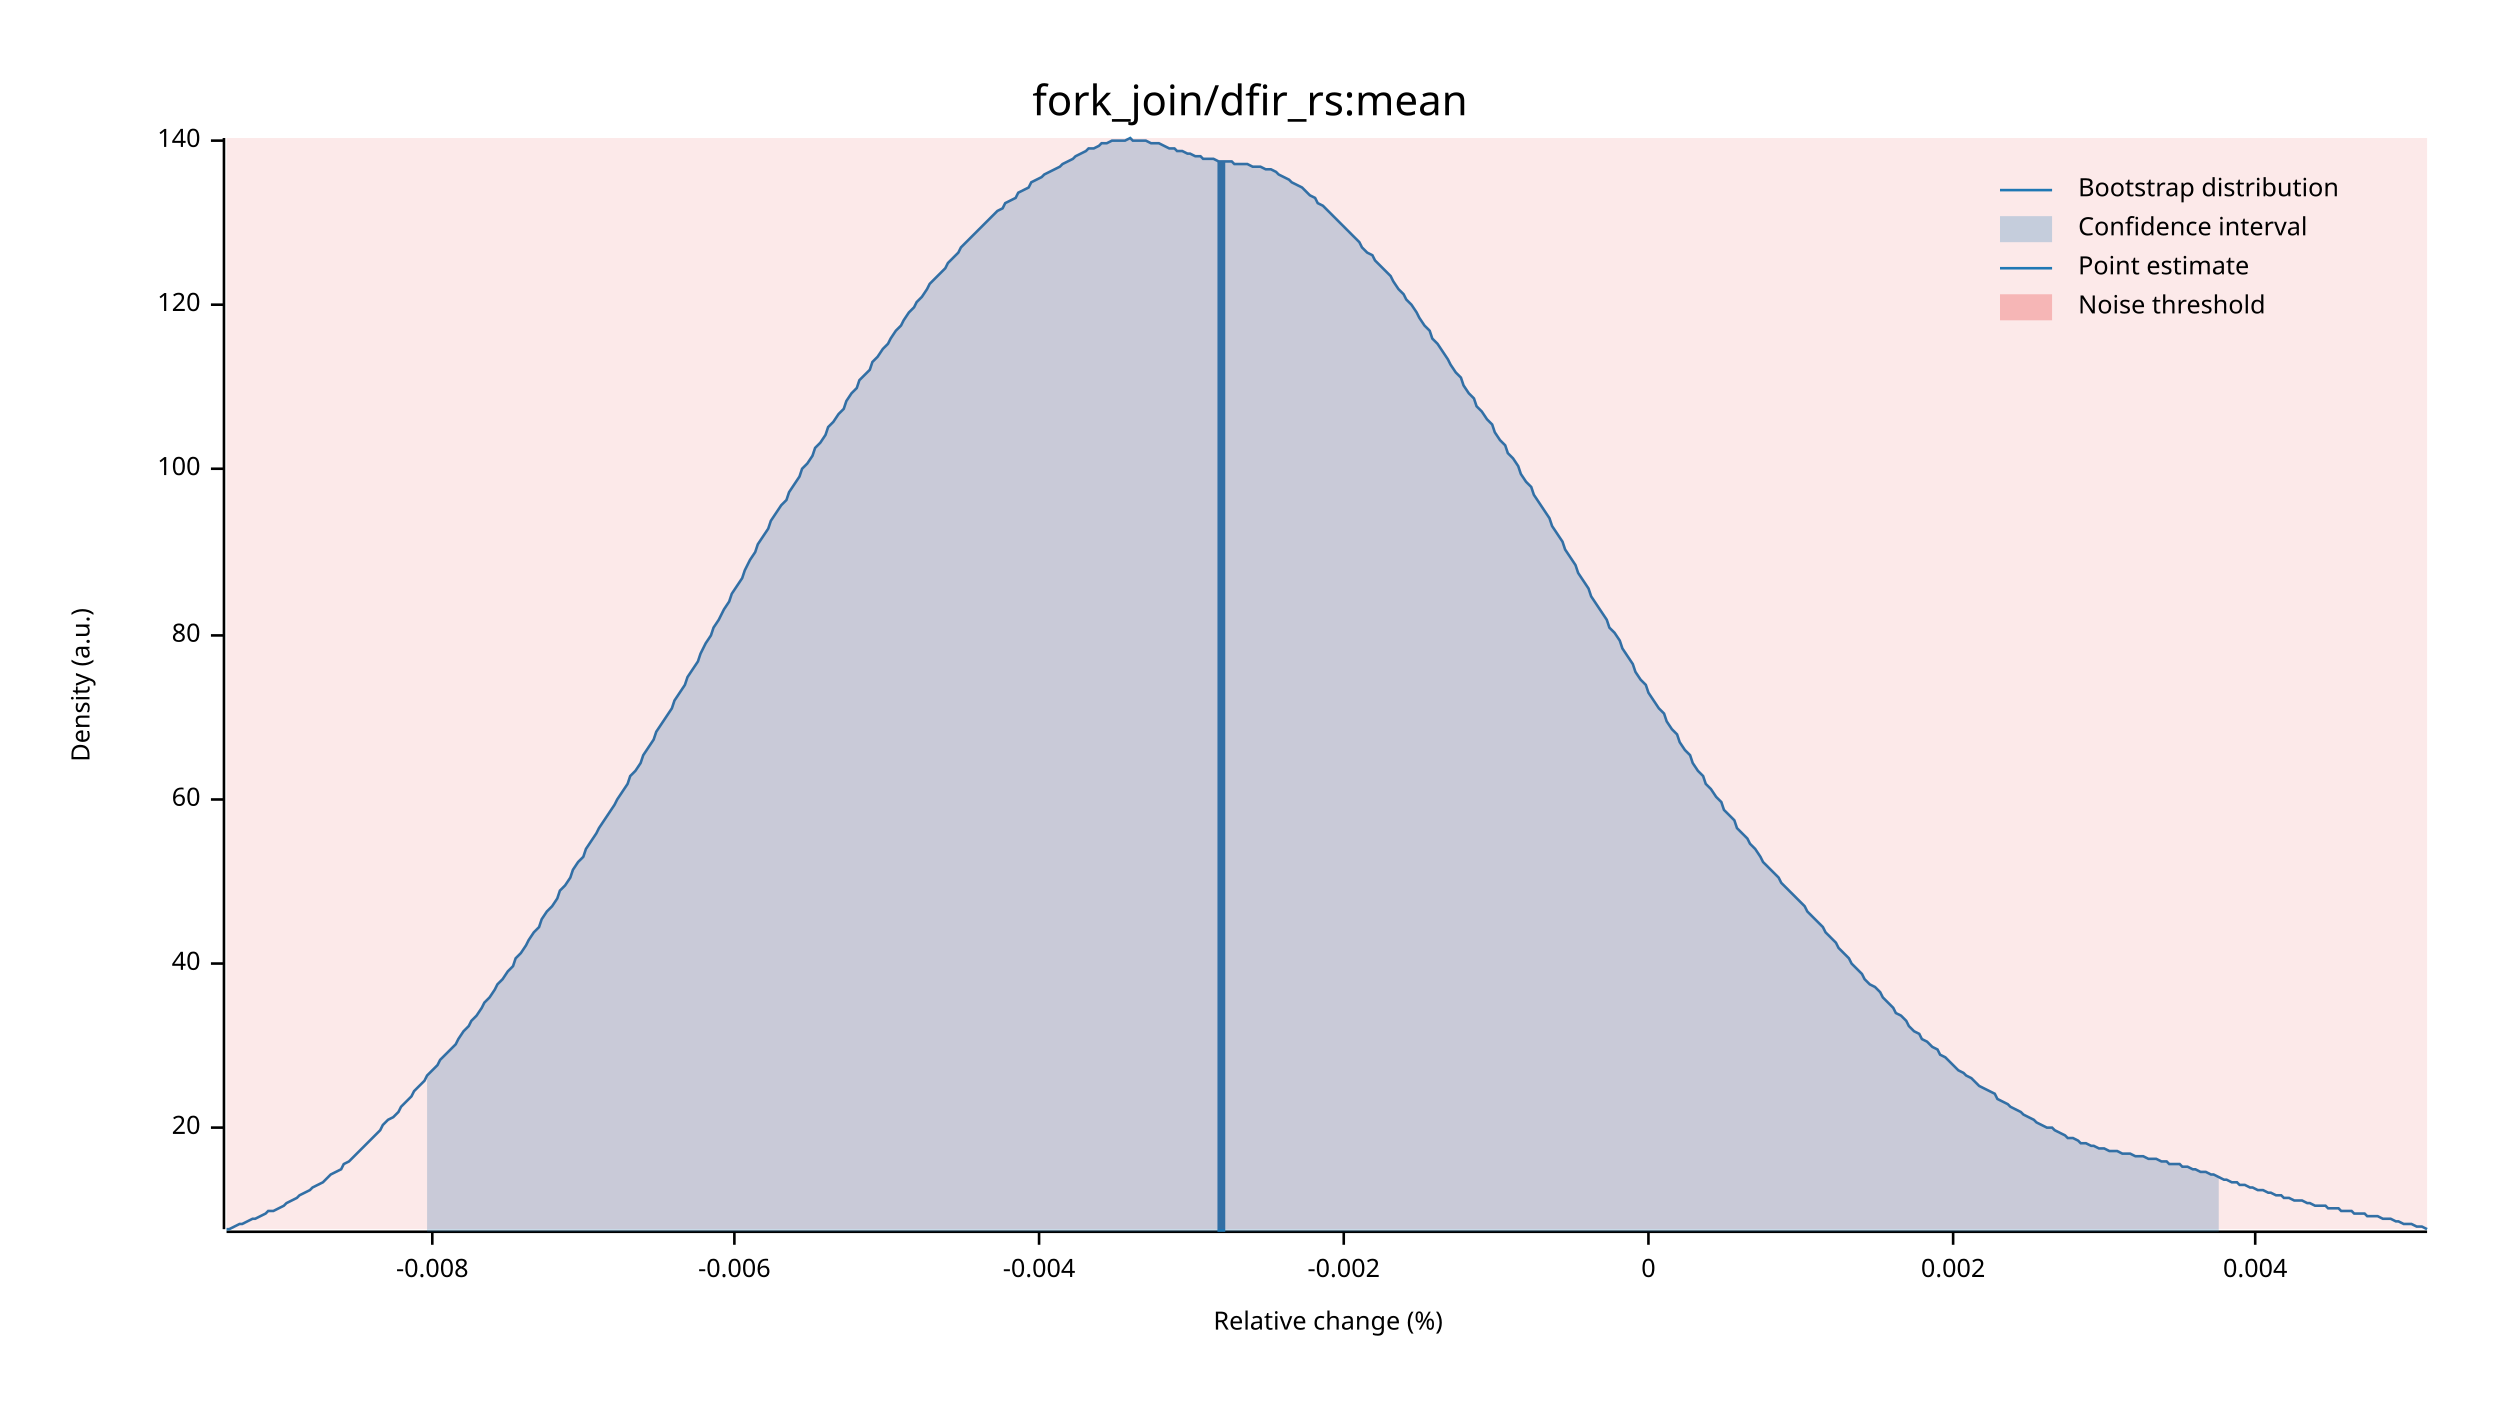
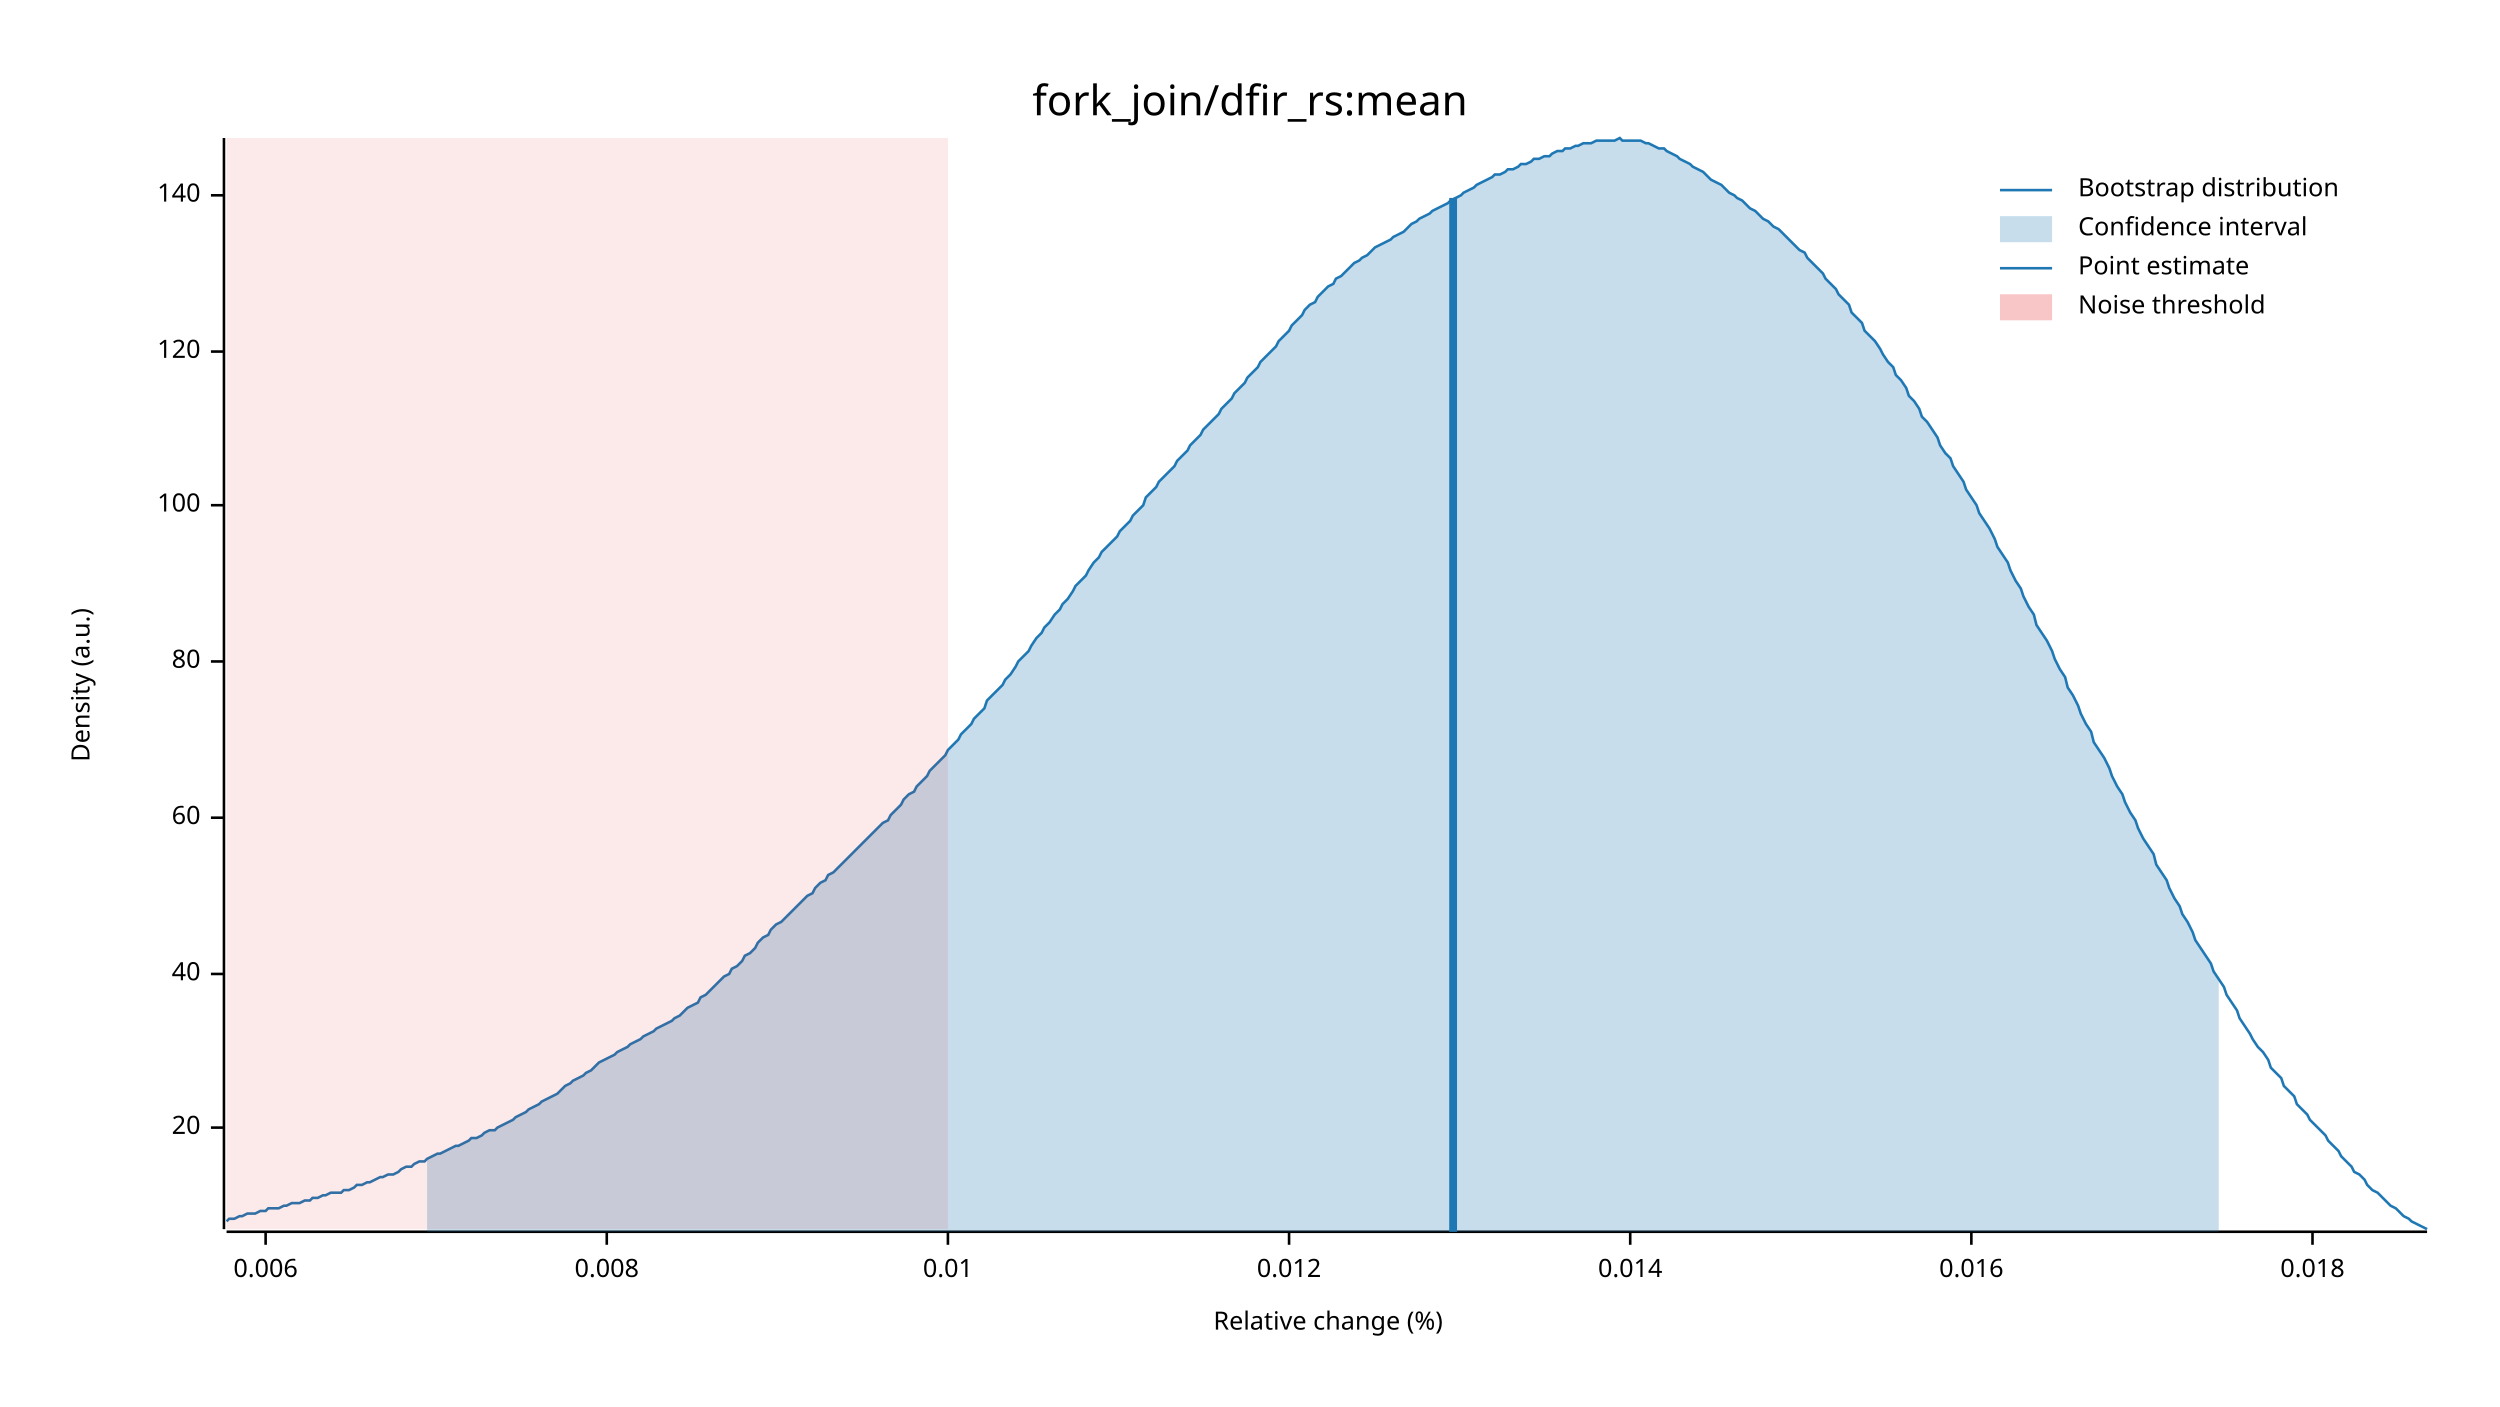
<svg xmlns="http://www.w3.org/2000/svg" width="960" height="540" viewBox="0 0 960 540">
  <text x="480" y="32" dy="0.76em" text-anchor="middle" font-family="sans-serif" font-size="16.129" opacity="1" fill="#000000">
fork_join/dfir_rs:mean
</text>
  <text x="27" y="263" dy="0.76em" text-anchor="middle" font-family="sans-serif" font-size="9.677" opacity="1" fill="#000000" transform="rotate(270, 27, 263)">
Density (a.u.)
</text>
  <text x="510" y="513" dy="-0.5ex" text-anchor="middle" font-family="sans-serif" font-size="9.677" opacity="1" fill="#000000">
Relative change (%)
</text>
  <polyline fill="none" opacity="1" stroke="#000000" stroke-width="1" points="86,53 86,472 " />
  <text x="77" y="433" dy="0.5ex" text-anchor="end" font-family="sans-serif" font-size="9.677" opacity="1" fill="#000000">
20
</text>
  <polyline fill="none" opacity="1" stroke="#000000" stroke-width="1" points="81,433 86,433 " />
-   <text x="77" y="370" dy="0.5ex" text-anchor="end" font-family="sans-serif" font-size="9.677" opacity="1" fill="#000000">
+   <text x="77" y="374" dy="0.5ex" text-anchor="end" font-family="sans-serif" font-size="9.677" opacity="1" fill="#000000">
40
</text>
-   <polyline fill="none" opacity="1" stroke="#000000" stroke-width="1" points="81,370 86,370 " />
-   <text x="77" y="307" dy="0.5ex" text-anchor="end" font-family="sans-serif" font-size="9.677" opacity="1" fill="#000000">
+   <polyline fill="none" opacity="1" stroke="#000000" stroke-width="1" points="81,374 86,374 " />
+   <text x="77" y="314" dy="0.5ex" text-anchor="end" font-family="sans-serif" font-size="9.677" opacity="1" fill="#000000">
60
</text>
-   <polyline fill="none" opacity="1" stroke="#000000" stroke-width="1" points="81,307 86,307 " />
-   <text x="77" y="244" dy="0.5ex" text-anchor="end" font-family="sans-serif" font-size="9.677" opacity="1" fill="#000000">
+   <polyline fill="none" opacity="1" stroke="#000000" stroke-width="1" points="81,314 86,314 " />
+   <text x="77" y="254" dy="0.5ex" text-anchor="end" font-family="sans-serif" font-size="9.677" opacity="1" fill="#000000">
80
</text>
-   <polyline fill="none" opacity="1" stroke="#000000" stroke-width="1" points="81,244 86,244 " />
-   <text x="77" y="180" dy="0.5ex" text-anchor="end" font-family="sans-serif" font-size="9.677" opacity="1" fill="#000000">
+   <polyline fill="none" opacity="1" stroke="#000000" stroke-width="1" points="81,254 86,254 " />
+   <text x="77" y="194" dy="0.5ex" text-anchor="end" font-family="sans-serif" font-size="9.677" opacity="1" fill="#000000">
100
</text>
-   <polyline fill="none" opacity="1" stroke="#000000" stroke-width="1" points="81,180 86,180 " />
-   <text x="77" y="117" dy="0.5ex" text-anchor="end" font-family="sans-serif" font-size="9.677" opacity="1" fill="#000000">
+   <polyline fill="none" opacity="1" stroke="#000000" stroke-width="1" points="81,194 86,194 " />
+   <text x="77" y="135" dy="0.5ex" text-anchor="end" font-family="sans-serif" font-size="9.677" opacity="1" fill="#000000">
120
</text>
-   <polyline fill="none" opacity="1" stroke="#000000" stroke-width="1" points="81,117 86,117 " />
-   <text x="77" y="54" dy="0.5ex" text-anchor="end" font-family="sans-serif" font-size="9.677" opacity="1" fill="#000000">
+   <polyline fill="none" opacity="1" stroke="#000000" stroke-width="1" points="81,135 86,135 " />
+   <text x="77" y="75" dy="0.5ex" text-anchor="end" font-family="sans-serif" font-size="9.677" opacity="1" fill="#000000">
140
</text>
-   <polyline fill="none" opacity="1" stroke="#000000" stroke-width="1" points="81,54 86,54 " />
+   <polyline fill="none" opacity="1" stroke="#000000" stroke-width="1" points="81,75 86,75 " />
  <polyline fill="none" opacity="1" stroke="#000000" stroke-width="1" points="87,473 932,473 " />
-   <text x="166" y="483" dy="0.76em" text-anchor="middle" font-family="sans-serif" font-size="9.677" opacity="1" fill="#000000">
- -0.008
+   <text x="102" y="483" dy="0.76em" text-anchor="middle" font-family="sans-serif" font-size="9.677" opacity="1" fill="#000000">
+ 0.006
</text>
-   <polyline fill="none" opacity="1" stroke="#000000" stroke-width="1" points="166,473 166,478 " />
-   <text x="282" y="483" dy="0.76em" text-anchor="middle" font-family="sans-serif" font-size="9.677" opacity="1" fill="#000000">
- -0.006
+   <polyline fill="none" opacity="1" stroke="#000000" stroke-width="1" points="102,473 102,478 " />
+   <text x="233" y="483" dy="0.76em" text-anchor="middle" font-family="sans-serif" font-size="9.677" opacity="1" fill="#000000">
+ 0.008
</text>
-   <polyline fill="none" opacity="1" stroke="#000000" stroke-width="1" points="282,473 282,478 " />
-   <text x="399" y="483" dy="0.76em" text-anchor="middle" font-family="sans-serif" font-size="9.677" opacity="1" fill="#000000">
- -0.004
+   <polyline fill="none" opacity="1" stroke="#000000" stroke-width="1" points="233,473 233,478 " />
+   <text x="364" y="483" dy="0.76em" text-anchor="middle" font-family="sans-serif" font-size="9.677" opacity="1" fill="#000000">
+ 0.01
</text>
-   <polyline fill="none" opacity="1" stroke="#000000" stroke-width="1" points="399,473 399,478 " />
-   <text x="516" y="483" dy="0.76em" text-anchor="middle" font-family="sans-serif" font-size="9.677" opacity="1" fill="#000000">
- -0.002
+   <polyline fill="none" opacity="1" stroke="#000000" stroke-width="1" points="364,473 364,478 " />
+   <text x="495" y="483" dy="0.76em" text-anchor="middle" font-family="sans-serif" font-size="9.677" opacity="1" fill="#000000">
+ 0.012
</text>
-   <polyline fill="none" opacity="1" stroke="#000000" stroke-width="1" points="516,473 516,478 " />
-   <text x="633" y="483" dy="0.76em" text-anchor="middle" font-family="sans-serif" font-size="9.677" opacity="1" fill="#000000">
- 0
+   <polyline fill="none" opacity="1" stroke="#000000" stroke-width="1" points="495,473 495,478 " />
+   <text x="626" y="483" dy="0.76em" text-anchor="middle" font-family="sans-serif" font-size="9.677" opacity="1" fill="#000000">
+ 0.014
</text>
-   <polyline fill="none" opacity="1" stroke="#000000" stroke-width="1" points="633,473 633,478 " />
-   <text x="750" y="483" dy="0.76em" text-anchor="middle" font-family="sans-serif" font-size="9.677" opacity="1" fill="#000000">
- 0.002
+   <polyline fill="none" opacity="1" stroke="#000000" stroke-width="1" points="626,473 626,478 " />
+   <text x="757" y="483" dy="0.76em" text-anchor="middle" font-family="sans-serif" font-size="9.677" opacity="1" fill="#000000">
+ 0.016
</text>
-   <polyline fill="none" opacity="1" stroke="#000000" stroke-width="1" points="750,473 750,478 " />
-   <text x="866" y="483" dy="0.76em" text-anchor="middle" font-family="sans-serif" font-size="9.677" opacity="1" fill="#000000">
- 0.004
+   <polyline fill="none" opacity="1" stroke="#000000" stroke-width="1" points="757,473 757,478 " />
+   <text x="888" y="483" dy="0.76em" text-anchor="middle" font-family="sans-serif" font-size="9.677" opacity="1" fill="#000000">
+ 0.018
</text>
-   <polyline fill="none" opacity="1" stroke="#000000" stroke-width="1" points="866,473 866,478 " />
-   <polyline fill="none" opacity="1" stroke="#1F78B4" stroke-width="1" points="87,472 88,472 90,471 92,470 93,470 95,469 97,468 98,468 100,467 102,466 103,465 105,465 107,464 109,463 110,462 112,461 114,460 115,459 117,458 119,457 120,456 122,455 124,454 125,453 127,451 129,450 131,449 132,447 134,446 136,444 137,443 139,441 141,439 142,438 144,436 146,434 147,432 149,430 151,429 153,427 154,425 156,423 158,421 159,419 161,417 163,415 164,413 166,411 168,409 169,407 171,405 173,403 175,401 176,399 178,396 180,394 181,392 183,390 185,387 186,385 188,383 190,380 191,378 193,376 195,373 197,371 198,368 200,366 202,363 203,361 205,358 207,356 208,353 210,350 212,348 214,345 215,342 217,340 219,337 220,334 222,331 224,329 225,326 227,323 229,320 230,318 232,315 234,312 236,309 237,307 239,304 241,301 242,298 244,296 246,293 247,290 249,287 251,284 252,281 254,278 256,275 258,272 259,269 261,266 263,263 264,260 266,257 268,254 269,251 271,247 273,244 274,241 276,238 278,234 280,231 281,228 283,225 285,222 286,219 288,215 290,212 291,209 293,206 295,203 296,200 298,197 300,194 302,192 303,189 305,186 307,183 308,180 310,178 312,175 313,172 315,170 317,167 318,164 320,162 322,159 324,157 325,154 327,151 329,149 330,146 332,144 334,142 335,139 337,137 339,134 341,132 342,130 344,127 346,125 347,123 349,120 351,118 352,116 354,114 356,111 357,109 359,107 361,105 363,103 364,101 366,99 368,97 369,95 371,93 373,91 374,90 376,88 378,86 379,85 381,83 383,81 385,80 386,78 388,77 390,76 391,74 393,73 395,72 396,70 398,69 400,68 401,67 403,66 405,65 407,64 408,63 410,62 412,61 413,60 415,59 417,58 418,57 420,57 422,56 423,55 425,55 427,54 429,54 430,54 432,54 434,53 435,54 437,54 439,54 440,54 442,55 444,55 445,55 447,56 449,57 451,57 452,58 454,58 456,59 457,59 459,60 461,60 462,61 464,61 466,61 468,62 469,62 471,62 473,62 474,63 476,63 478,63 479,63 481,64 483,64 484,64 486,65 488,65 490,66 491,67 493,68 495,69 496,70 498,71 500,72 501,73 503,75 505,76 506,78 508,79 510,81 512,83 513,84 515,86 517,88 518,89 520,91 522,93 523,95 525,97 527,98 528,100 530,102 532,104 534,106 535,108 537,111 539,113 540,115 542,117 544,120 545,122 547,125 549,127 550,130 552,132 554,135 556,138 557,140 559,143 561,145 562,148 564,151 566,153 567,156 569,158 571,161 573,163 574,166 576,169 578,171 579,174 581,176 583,179 584,182 586,185 588,187 589,190 591,193 593,196 595,199 596,202 598,205 600,208 601,211 603,214 605,217 606,220 608,223 610,226 611,229 613,232 615,235 617,238 618,241 620,243 622,246 623,249 625,252 627,255 628,258 630,261 632,263 633,266 635,269 637,272 639,274 640,277 642,280 644,282 645,285 647,288 649,290 650,293 652,296 654,298 655,301 657,303 659,306 661,308 662,311 664,313 666,315 667,318 669,320 671,322 672,324 674,326 676,329 677,331 679,333 681,335 683,337 684,339 686,341 688,343 689,344 691,346 693,348 694,350 696,352 698,354 700,356 701,358 703,360 705,362 706,364 708,366 710,368 711,370 713,372 715,374 716,376 718,378 720,379 722,381 723,383 725,385 727,387 728,389 730,390 732,392 733,394 735,396 737,397 738,399 740,400 742,402 744,403 745,405 747,406 749,408 750,409 752,411 754,412 755,413 757,414 759,416 760,417 762,418 764,419 766,420 767,422 769,423 771,424 772,425 774,426 776,427 777,428 779,429 781,430 782,431 784,432 786,433 788,433 789,434 791,435 793,436 794,437 796,437 798,438 799,439 801,439 803,440 804,440 806,441 808,441 810,442 811,442 813,442 815,443 816,443 818,443 820,444 821,444 823,444 825,445 827,445 828,445 830,446 832,446 833,447 835,447 837,447 838,448 840,448 842,449 843,449 845,450 847,450 849,451 850,451 852,452 854,453 855,453 857,454 859,454 860,455 862,455 864,456 865,456 867,457 869,457 871,458 872,458 874,459 876,459 877,460 879,460 881,461 882,461 884,461 886,462 887,462 889,463 891,463 893,463 894,464 896,464 898,464 899,465 901,465 903,465 904,466 906,466 908,466 909,467 911,467 913,467 915,468 916,468 918,468 920,469 921,469 923,470 925,470 926,470 928,471 930,471 932,472 " />
-   <polygon opacity="0.25" fill="#1F78B4" points="164,413 166,411 168,409 169,407 171,405 173,403 175,401 176,399 178,396 180,394 181,392 183,390 185,387 186,385 188,383 190,380 191,378 193,376 195,373 197,371 198,368 200,366 202,363 203,361 205,358 207,356 208,353 210,350 212,348 214,345 215,342 217,340 219,337 220,334 222,331 224,329 225,326 227,323 229,320 230,318 232,315 234,312 236,309 237,307 239,304 241,301 242,298 244,296 246,293 247,290 249,287 251,284 252,281 254,278 256,275 258,272 259,269 261,266 263,263 264,260 266,257 268,254 269,251 271,247 273,244 274,241 276,238 278,234 280,231 281,228 283,225 285,222 286,219 288,215 290,212 291,209 293,206 295,203 296,200 298,197 300,194 302,192 303,189 305,186 307,183 308,180 310,178 312,175 313,172 315,170 317,167 318,164 320,162 322,159 324,157 325,154 327,151 329,149 330,146 332,144 334,142 335,139 337,137 339,134 341,132 342,130 344,127 346,125 347,123 349,120 351,118 352,116 354,114 356,111 357,109 359,107 361,105 363,103 364,101 366,99 368,97 369,95 371,93 373,91 374,90 376,88 378,86 379,85 381,83 383,81 385,80 386,78 388,77 390,76 391,74 393,73 395,72 396,70 398,69 400,68 401,67 403,66 405,65 407,64 408,63 410,62 412,61 413,60 415,59 417,58 418,57 420,57 422,56 423,55 425,55 427,54 429,54 430,54 432,54 434,53 435,54 437,54 439,54 440,54 442,55 444,55 445,55 447,56 449,57 451,57 452,58 454,58 456,59 457,59 459,60 461,60 462,61 464,61 466,61 468,62 469,62 471,62 473,62 474,63 476,63 478,63 479,63 481,64 483,64 484,64 486,65 488,65 490,66 491,67 493,68 495,69 496,70 498,71 500,72 501,73 503,75 505,76 506,78 508,79 510,81 512,83 513,84 515,86 517,88 518,89 520,91 522,93 523,95 525,97 527,98 528,100 530,102 532,104 534,106 535,108 537,111 539,113 540,115 542,117 544,120 545,122 547,125 549,127 550,130 552,132 554,135 556,138 557,140 559,143 561,145 562,148 564,151 566,153 567,156 569,158 571,161 573,163 574,166 576,169 578,171 579,174 581,176 583,179 584,182 586,185 588,187 589,190 591,193 593,196 595,199 596,202 598,205 600,208 601,211 603,214 605,217 606,220 608,223 610,226 611,229 613,232 615,235 617,238 618,241 620,243 622,246 623,249 625,252 627,255 628,258 630,261 632,263 633,266 635,269 637,272 639,274 640,277 642,280 644,282 645,285 647,288 649,290 650,293 652,296 654,298 655,301 657,303 659,306 661,308 662,311 664,313 666,315 667,318 669,320 671,322 672,324 674,326 676,329 677,331 679,333 681,335 683,337 684,339 686,341 688,343 689,344 691,346 693,348 694,350 696,352 698,354 700,356 701,358 703,360 705,362 706,364 708,366 710,368 711,370 713,372 715,374 716,376 718,378 720,379 722,381 723,383 725,385 727,387 728,389 730,390 732,392 733,394 735,396 737,397 738,399 740,400 742,402 744,403 745,405 747,406 749,408 750,409 752,411 754,412 755,413 757,414 759,416 760,417 762,418 764,419 766,420 767,422 769,423 771,424 772,425 774,426 776,427 777,428 779,429 781,430 782,431 784,432 786,433 788,433 789,434 791,435 793,436 794,437 796,437 798,438 799,439 801,439 803,440 804,440 806,441 808,441 810,442 811,442 813,442 815,443 816,443 818,443 820,444 821,444 823,444 825,445 827,445 828,445 830,446 832,446 833,447 835,447 837,447 838,448 840,448 842,449 843,449 845,450 847,450 849,451 850,451 852,452 852,473 164,473 " />
-   <polyline fill="none" opacity="1" stroke="#1F78B4" stroke-width="3" points="469,473 469,62 " />
-   <rect x="87" y="53" width="845" height="419" opacity="0.1" fill="#E31A1C" stroke="none" />
+   <polyline fill="none" opacity="1" stroke="#000000" stroke-width="1" points="888,473 888,478 " />
+   <polyline fill="none" opacity="1" stroke="#1F78B4" stroke-width="1" points="87,469 88,468 90,468 92,467 93,467 95,466 97,466 98,466 100,465 102,465 103,464 105,464 107,464 109,463 110,463 112,462 114,462 115,462 117,461 119,461 120,460 122,460 124,459 125,459 127,458 129,458 131,458 132,457 134,457 136,456 137,455 139,455 141,454 142,454 144,453 146,452 147,452 149,451 151,451 153,450 154,449 156,448 158,448 159,447 161,446 163,446 164,445 166,444 168,443 169,443 171,442 173,441 175,440 176,440 178,439 180,438 181,437 183,437 185,436 186,435 188,434 190,434 191,433 193,432 195,431 197,430 198,429 200,428 202,427 203,426 205,425 207,424 208,423 210,422 212,421 214,420 215,419 217,417 219,416 220,415 222,414 224,413 225,412 227,411 229,409 230,408 232,407 234,406 236,405 237,404 239,403 241,402 242,401 244,400 246,399 247,398 249,397 251,396 252,395 254,394 256,393 258,392 259,391 261,390 263,388 264,387 266,386 268,385 269,383 271,382 273,380 274,379 276,377 278,375 280,374 281,372 283,371 285,369 286,367 288,366 290,364 291,362 293,360 295,359 296,357 298,355 300,354 302,352 303,351 305,349 307,347 308,346 310,344 312,343 313,341 315,339 317,338 318,336 320,335 322,333 324,331 325,330 327,328 329,326 330,325 332,323 334,321 335,320 337,318 339,316 341,315 342,313 344,311 346,309 347,307 349,305 351,304 352,302 354,300 356,298 357,296 359,294 361,292 363,290 364,288 366,286 368,284 369,282 371,280 373,278 374,276 376,274 378,272 379,269 381,267 383,265 385,263 386,261 388,259 390,256 391,254 393,252 395,250 396,248 398,245 400,243 401,241 403,239 405,236 407,234 408,232 410,230 412,227 413,225 415,223 417,221 418,219 420,216 422,214 423,212 425,210 427,208 429,206 430,204 432,202 434,200 435,198 437,196 439,194 440,191 442,189 444,187 445,185 447,183 449,181 451,179 452,177 454,175 456,173 457,171 459,169 461,167 462,165 464,163 466,161 468,159 469,157 471,155 473,153 474,151 476,149 478,147 479,145 481,143 483,141 484,139 486,137 488,135 490,133 491,131 493,129 495,127 496,125 498,123 500,121 501,119 503,117 505,116 506,114 508,112 510,110 512,109 513,107 515,106 517,104 518,103 520,101 522,100 523,99 525,98 527,96 528,95 530,94 532,93 534,92 535,91 537,90 539,89 540,88 542,86 544,85 545,84 547,83 549,82 550,81 552,80 554,79 556,78 557,77 559,76 561,75 562,74 564,73 566,72 567,71 569,70 571,69 573,68 574,67 576,67 578,66 579,65 581,65 583,64 584,63 586,63 588,62 589,61 591,61 593,60 595,60 596,59 598,58 600,58 601,57 603,57 605,56 606,56 608,55 610,55 611,55 613,54 615,54 617,54 618,54 620,54 622,53 623,54 625,54 627,54 628,54 630,54 632,55 633,55 635,56 637,57 639,57 640,58 642,59 644,60 645,61 647,62 649,63 650,64 652,65 654,66 655,67 657,69 659,70 661,71 662,72 664,74 666,75 667,76 669,77 671,79 672,80 674,81 676,83 677,84 679,85 681,87 683,88 684,89 686,91 688,93 689,94 691,96 693,97 694,99 696,101 698,103 700,105 701,107 703,109 705,111 706,113 708,115 710,117 711,120 713,122 715,124 716,127 718,129 720,131 722,134 723,136 725,139 727,141 728,144 730,146 732,149 733,152 735,154 737,157 738,160 740,162 742,165 744,168 745,171 747,174 749,176 750,179 752,182 754,185 755,188 757,191 759,194 760,197 762,200 764,203 766,207 767,210 769,213 771,216 772,219 774,223 776,226 777,229 779,233 781,236 782,240 784,243 786,246 788,250 789,253 791,257 793,260 794,264 796,267 798,271 799,274 801,278 803,281 804,285 806,288 808,291 810,295 811,298 813,302 815,305 816,308 818,312 820,315 821,318 823,322 825,325 827,328 828,332 830,335 832,338 833,341 835,345 837,348 838,351 840,354 842,358 843,361 845,364 847,367 849,370 850,373 852,376 854,379 855,382 857,385 859,388 860,391 862,394 864,397 865,399 867,402 869,404 871,407 872,410 874,412 876,414 877,417 879,419 881,421 882,424 884,426 886,428 887,430 889,432 891,434 893,436 894,438 896,440 898,442 899,444 901,446 903,448 904,450 906,451 908,453 909,455 911,457 913,458 915,460 916,461 918,463 920,464 921,465 923,467 925,468 926,469 928,470 930,471 932,472 " />
+   <polygon opacity="0.25" fill="#1F78B4" points="164,445 166,444 168,443 169,443 171,442 173,441 175,440 176,440 178,439 180,438 181,437 183,437 185,436 186,435 188,434 190,434 191,433 193,432 195,431 197,430 198,429 200,428 202,427 203,426 205,425 207,424 208,423 210,422 212,421 214,420 215,419 217,417 219,416 220,415 222,414 224,413 225,412 227,411 229,409 230,408 232,407 234,406 236,405 237,404 239,403 241,402 242,401 244,400 246,399 247,398 249,397 251,396 252,395 254,394 256,393 258,392 259,391 261,390 263,388 264,387 266,386 268,385 269,383 271,382 273,380 274,379 276,377 278,375 280,374 281,372 283,371 285,369 286,367 288,366 290,364 291,362 293,360 295,359 296,357 298,355 300,354 302,352 303,351 305,349 307,347 308,346 310,344 312,343 313,341 315,339 317,338 318,336 320,335 322,333 324,331 325,330 327,328 329,326 330,325 332,323 334,321 335,320 337,318 339,316 341,315 342,313 344,311 346,309 347,307 349,305 351,304 352,302 354,300 356,298 357,296 359,294 361,292 363,290 364,288 366,286 368,284 369,282 371,280 373,278 374,276 376,274 378,272 379,269 381,267 383,265 385,263 386,261 388,259 390,256 391,254 393,252 395,250 396,248 398,245 400,243 401,241 403,239 405,236 407,234 408,232 410,230 412,227 413,225 415,223 417,221 418,219 420,216 422,214 423,212 425,210 427,208 429,206 430,204 432,202 434,200 435,198 437,196 439,194 440,191 442,189 444,187 445,185 447,183 449,181 451,179 452,177 454,175 456,173 457,171 459,169 461,167 462,165 464,163 466,161 468,159 469,157 471,155 473,153 474,151 476,149 478,147 479,145 481,143 483,141 484,139 486,137 488,135 490,133 491,131 493,129 495,127 496,125 498,123 500,121 501,119 503,117 505,116 506,114 508,112 510,110 512,109 513,107 515,106 517,104 518,103 520,101 522,100 523,99 525,98 527,96 528,95 530,94 532,93 534,92 535,91 537,90 539,89 540,88 542,86 544,85 545,84 547,83 549,82 550,81 552,80 554,79 556,78 557,77 559,76 561,75 562,74 564,73 566,72 567,71 569,70 571,69 573,68 574,67 576,67 578,66 579,65 581,65 583,64 584,63 586,63 588,62 589,61 591,61 593,60 595,60 596,59 598,58 600,58 601,57 603,57 605,56 606,56 608,55 610,55 611,55 613,54 615,54 617,54 618,54 620,54 622,53 623,54 625,54 627,54 628,54 630,54 632,55 633,55 635,56 637,57 639,57 640,58 642,59 644,60 645,61 647,62 649,63 650,64 652,65 654,66 655,67 657,69 659,70 661,71 662,72 664,74 666,75 667,76 669,77 671,79 672,80 674,81 676,83 677,84 679,85 681,87 683,88 684,89 686,91 688,93 689,94 691,96 693,97 694,99 696,101 698,103 700,105 701,107 703,109 705,111 706,113 708,115 710,117 711,120 713,122 715,124 716,127 718,129 720,131 722,134 723,136 725,139 727,141 728,144 730,146 732,149 733,152 735,154 737,157 738,160 740,162 742,165 744,168 745,171 747,174 749,176 750,179 752,182 754,185 755,188 757,191 759,194 760,197 762,200 764,203 766,207 767,210 769,213 771,216 772,219 774,223 776,226 777,229 779,233 781,236 782,240 784,243 786,246 788,250 789,253 791,257 793,260 794,264 796,267 798,271 799,274 801,278 803,281 804,285 806,288 808,291 810,295 811,298 813,302 815,305 816,308 818,312 820,315 821,318 823,322 825,325 827,328 828,332 830,335 832,338 833,341 835,345 837,348 838,351 840,354 842,358 843,361 845,364 847,367 849,370 850,373 852,376 852,473 164,473 " />
+   <polyline fill="none" opacity="1" stroke="#1F78B4" stroke-width="3" points="558,473 558,76 " />
+   <rect x="87" y="53" width="277" height="419" opacity="0.1" fill="#E31A1C" stroke="none" />
  <text x="798" y="68" dy="0.76em" text-anchor="start" font-family="sans-serif" font-size="9.677" opacity="1" fill="#000000">
Bootstrap distribution
</text>
  <text x="798" y="83" dy="0.76em" text-anchor="start" font-family="sans-serif" font-size="9.677" opacity="1" fill="#000000">
Confidence interval
</text>
  <text x="798" y="98" dy="0.76em" text-anchor="start" font-family="sans-serif" font-size="9.677" opacity="1" fill="#000000">
Point estimate
</text>
  <text x="798" y="113" dy="0.76em" text-anchor="start" font-family="sans-serif" font-size="9.677" opacity="1" fill="#000000">
Noise threshold
</text>
  <polyline fill="none" opacity="1" stroke="#1F78B4" stroke-width="1" points="768,73 788,73 " />
  <rect x="768" y="83" width="20" height="10" opacity="0.25" fill="#1F78B4" stroke="none" />
  <polyline fill="none" opacity="1" stroke="#1F78B4" stroke-width="1" points="768,103 788,103 " />
  <rect x="768" y="113" width="20" height="10" opacity="0.25" fill="#E31A1C" stroke="none" />
</svg>
